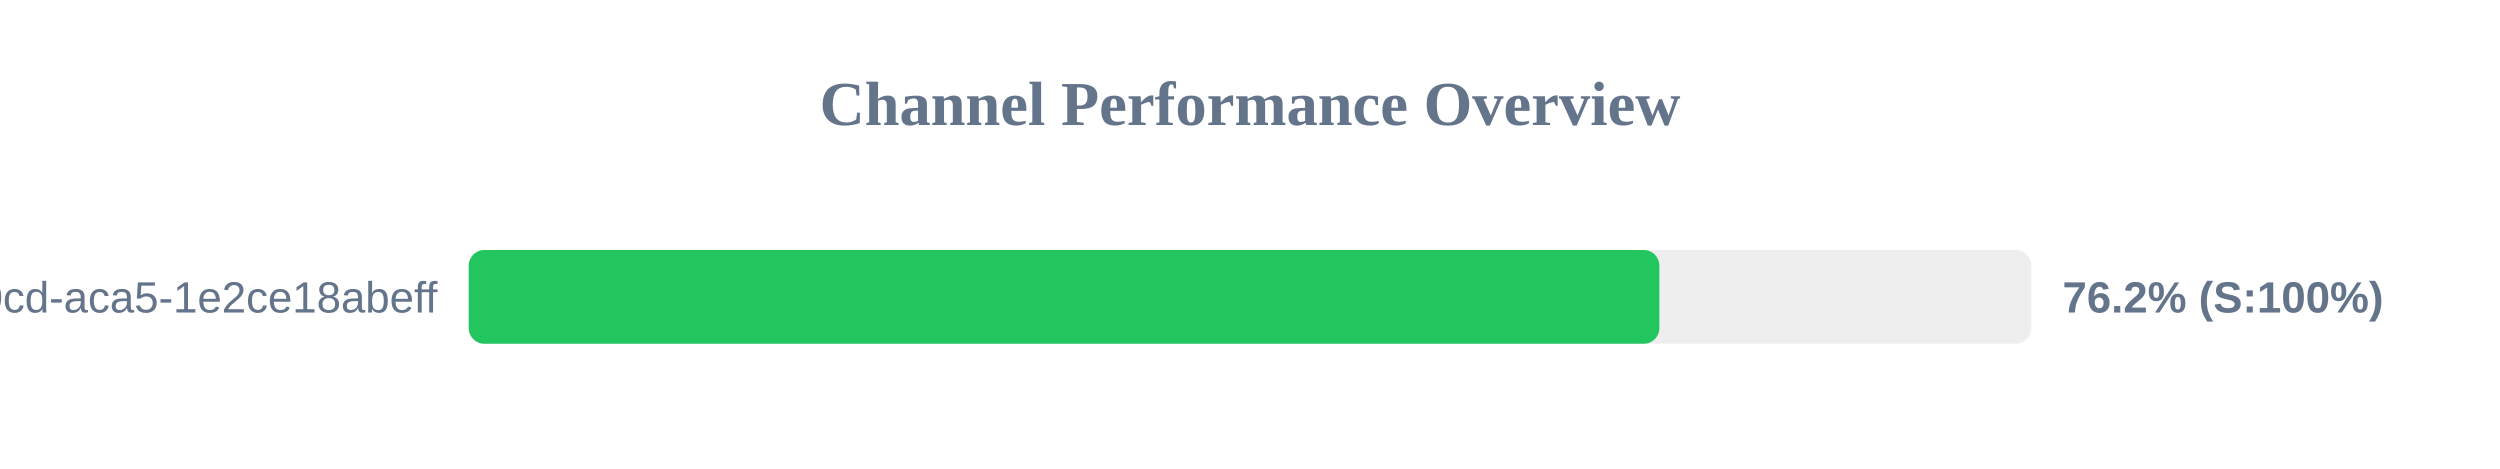
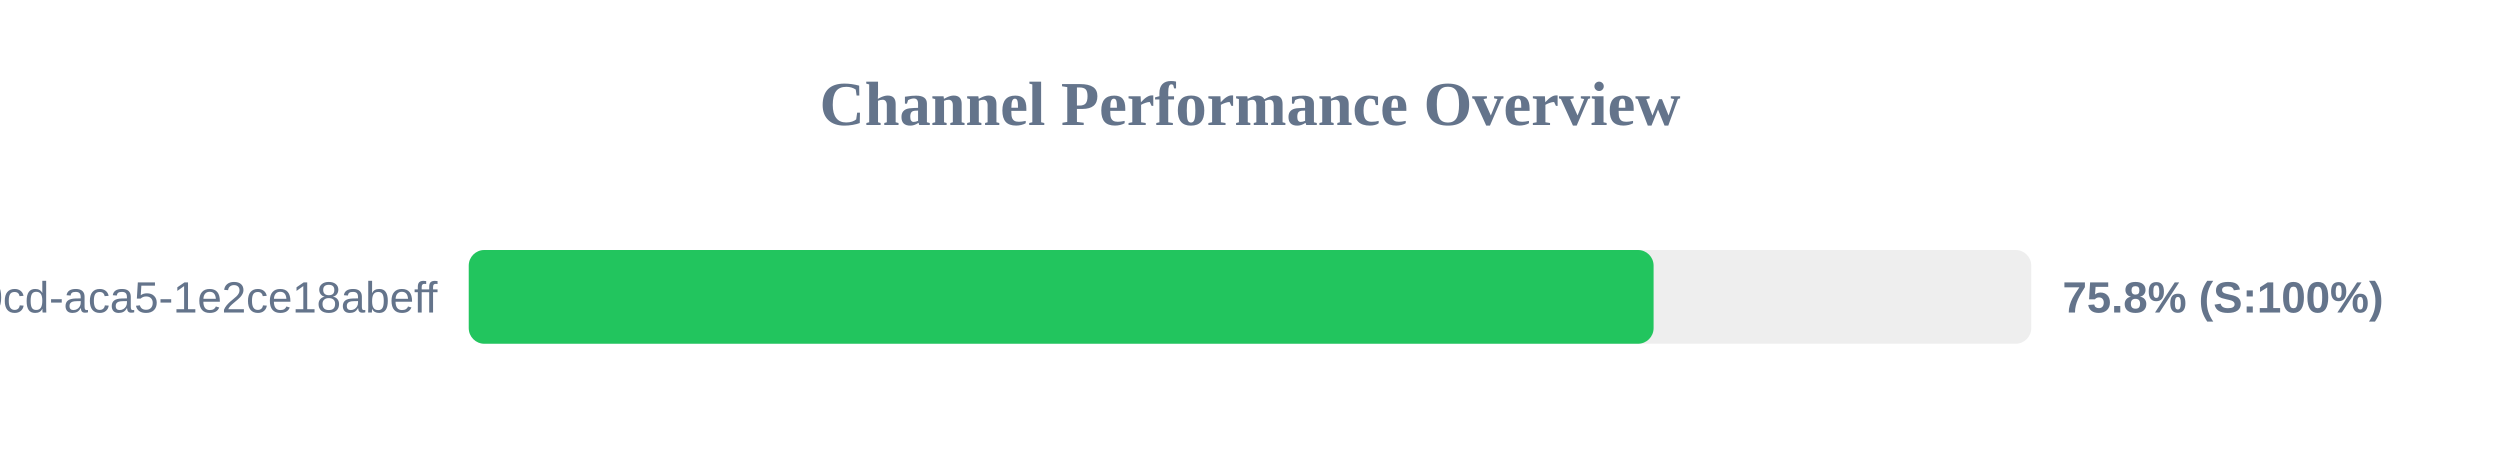
<svg xmlns="http://www.w3.org/2000/svg" width="800" height="150" version="1.1">
  <style>
        .row { font: 14px Arial; fill: #64748b; }
        .score { font: bold 14px Arial; fill: #64748b; }
    </style>
  <text x="400" y="40" text-anchor="middle" font-size="20px" font-weight="bold" fill="#64748b">Channel Performance Overview</text>
  <rect x="150" y="80" width="500" height="30" fill="#eee" rx="5" />
-   <rect x="150" y="80" width="381.0" height="30" fill="#22c55e" rx="5" />
+   <rect x="150" y="80" width="379.15" height="30" fill="#22c55e" rx="5" />
  <text x="140" y="100" text-anchor="end" class="row">?uuid=ebbeef45-0fd8-40cd-aca5-1e2ce18abeff</text>
-   <text x="660" y="100" text-anchor="start" class="score">76.2% (S:100%)</text>
+   <text x="660" y="100" text-anchor="start" class="score">75.8% (S:100%)</text>
</svg>
